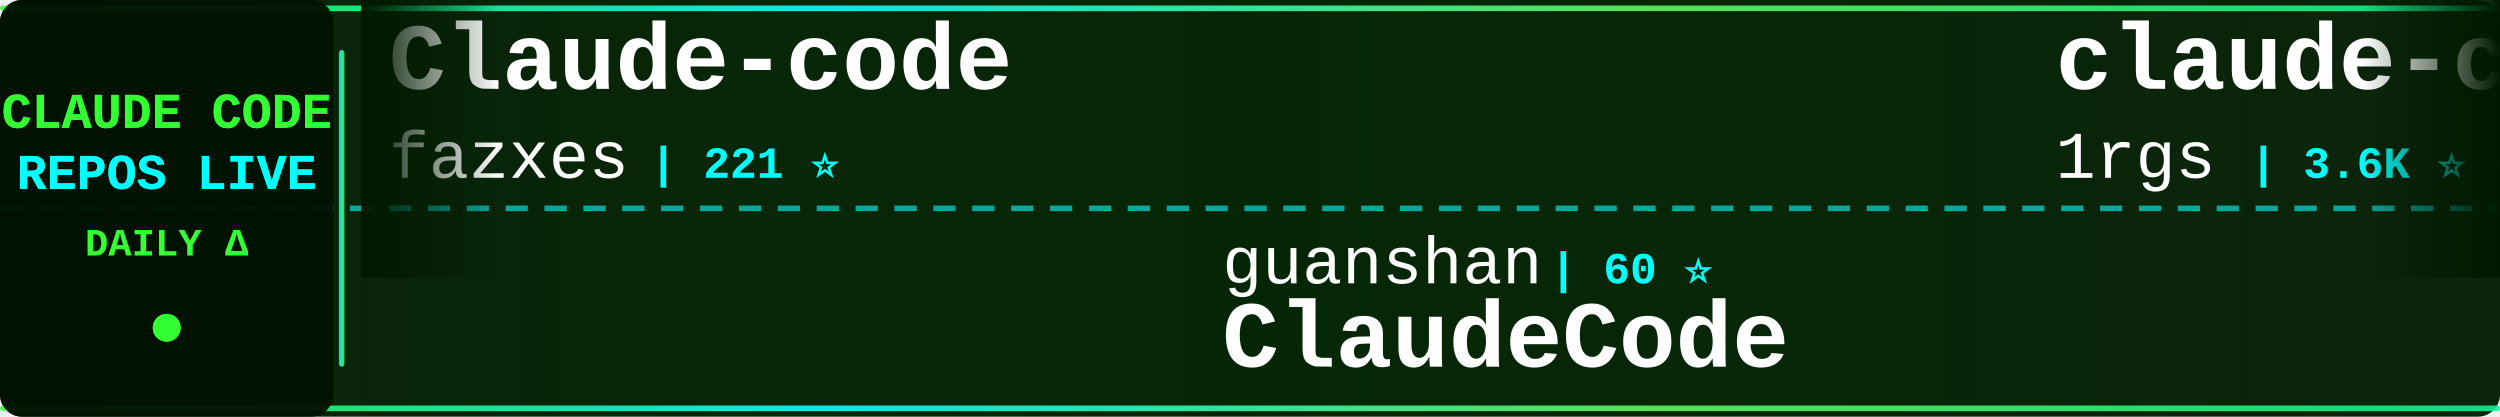
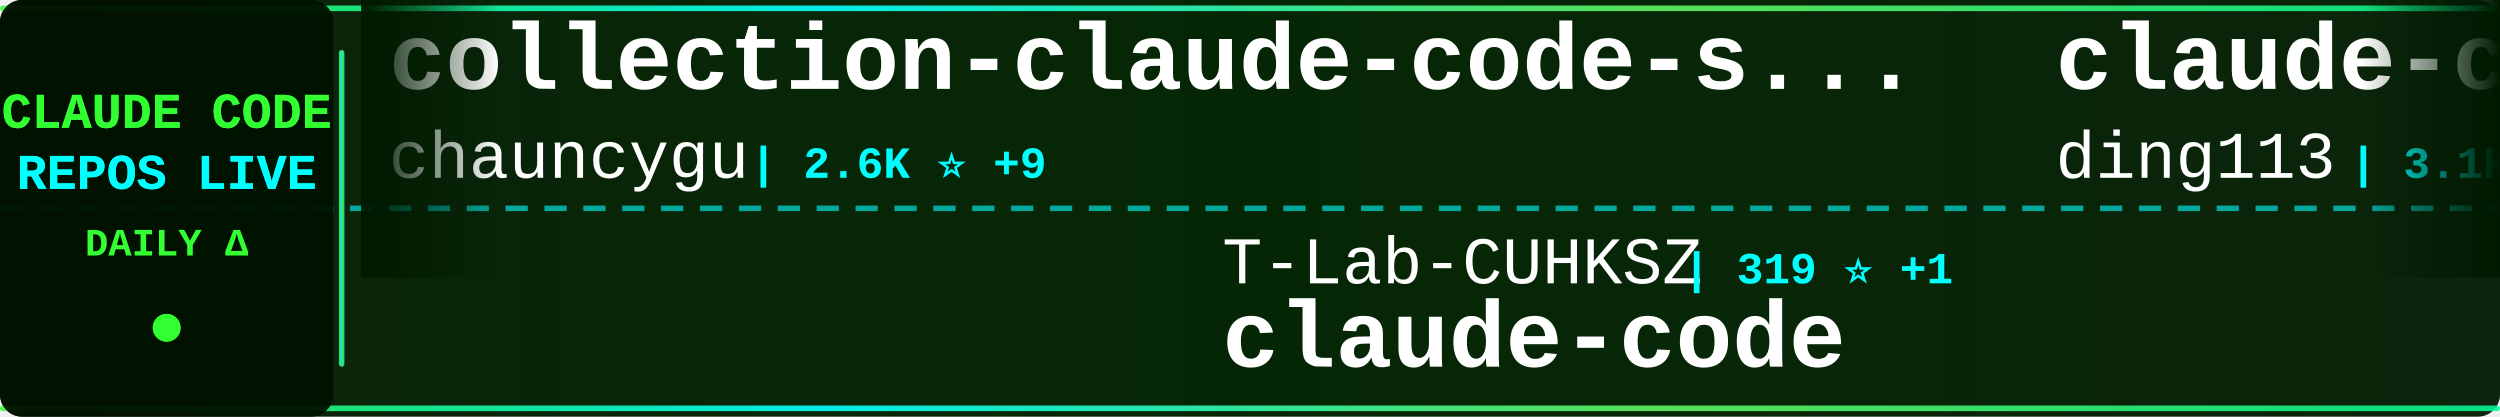
<svg xmlns="http://www.w3.org/2000/svg" width="900" height="150">
  <defs>
    <linearGradient id="tickerBg" x1="0%" y1="0%" x2="100%" y2="0%">
      <stop offset="0%" style="stop-color:#001a00;stop-opacity:0.95" />
      <stop offset="50%" style="stop-color:#002200;stop-opacity:0.98" />
      <stop offset="100%" style="stop-color:#001a00;stop-opacity:0.95" />
    </linearGradient>
    <linearGradient id="borderGrad" x1="0%" y1="0%" x2="100%" y2="0%">
      <stop offset="0%" style="stop-color:#33ff33;stop-opacity:0.85">
        <animate attributeName="stop-opacity" values="0.85;1;0.85" dur="2s" repeatCount="indefinite" />
      </stop>
      <stop offset="33%" style="stop-color:#00ffff;stop-opacity:0.9">
        <animate attributeName="stop-opacity" values="0.9;1;0.9" dur="2.2s" repeatCount="indefinite" />
      </stop>
      <stop offset="66%" style="stop-color:#66ff66;stop-opacity:0.85">
        <animate attributeName="stop-opacity" values="0.85;1;0.85" dur="1.8s" repeatCount="indefinite" />
      </stop>
      <stop offset="100%" style="stop-color:#00ff99;stop-opacity:0.85">
        <animate attributeName="stop-opacity" values="0.85;1;0.85" dur="2s" repeatCount="indefinite" />
      </stop>
    </linearGradient>
    <filter id="textGlow">
      <feGaussianBlur stdDeviation="0.1" result="coloredBlur" />
      <feMerge>
        <feMergeNode in="coloredBlur" />
        <feMergeNode in="SourceGraphic" />
      </feMerge>
    </filter>
    <filter id="metricGlow">
      <feGaussianBlur stdDeviation="0.2" result="coloredBlur" />
      <feMerge>
        <feMergeNode in="coloredBlur" />
        <feMergeNode in="SourceGraphic" />
      </feMerge>
    </filter>
    <linearGradient id="leftFade" x1="0%" y1="0%" x2="100%" y2="0%">
      <stop offset="0%" style="stop-color:#001a00;stop-opacity:1" />
      <stop offset="100%" style="stop-color:#001a00;stop-opacity:0" />
    </linearGradient>
    <linearGradient id="rightFade" x1="0%" y1="0%" x2="100%" y2="0%">
      <stop offset="0%" style="stop-color:#001a00;stop-opacity:0" />
      <stop offset="100%" style="stop-color:#001a00;stop-opacity:1" />
    </linearGradient>
  </defs>
  <rect width="900" height="150" fill="url(#tickerBg)" rx="8" />
  <rect x="0" y="2" width="900" height="2" fill="url(#borderGrad)" rx="1" />
  <rect x="0" y="146" width="900" height="2" fill="url(#borderGrad)" rx="1" />
  <line x1="0" y1="75" x2="900" y2="75" stroke="#00ffff" stroke-width="2" stroke-dasharray="8 6" opacity="0.6" />
  <rect x="0" y="0" width="120" height="150" fill="#001100" opacity="0.95" rx="8" />
  <text x="60" y="46" font-family="'Courier New', monospace" font-size="18" font-weight="bold" fill="#33ff33" text-anchor="middle" filter="url(#textGlow)">
    CLAUDE CODE
  </text>
  <text x="60" y="68" font-family="'Courier New', monospace" font-size="18" font-weight="bold" fill="#00ffff" text-anchor="middle" filter="url(#textGlow)">
    REPOS LIVE
  </text>
  <text x="60" y="92" font-family="'Courier New', monospace" font-size="14" font-weight="bold" fill="#33ff33" text-anchor="middle">
    DAILY Δ
  </text>
  <circle cx="60" cy="118" r="5" fill="#33ff33" filter="url(#metricGlow)">
    <animate attributeName="r" values="4;6;4" dur="1.5s" repeatCount="indefinite" />
    <animate attributeName="opacity" values="0.6;1;0.6" dur="1.5s" repeatCount="indefinite" />
  </circle>
  <rect x="122" y="18" width="2" height="114" fill="url(#borderGrad)" rx="1" />
  <clipPath id="tickerClip">
    <rect x="130" y="0" width="770" height="150" />
  </clipPath>
  <g clip-path="url(#tickerClip)">
    <g id="tickerItems">
      <animateTransform attributeName="transform" attributeType="XML" type="translate" from="0 0" to="-3000 0" dur="54s" repeatCount="indefinite" />
      <g transform="translate(0, 0)">
-         <text x="140" y="32" font-family="'Courier New', monospace" font-size="34" font-weight="bold" fill="#ffffff">Claude-code</text>
-         <text x="140" y="64" font-family="'Courier New', monospace" font-size="24" font-weight="normal" fill="#ffffff" opacity="1.0">fazxes</text>
-         <text x="234" y="64" font-family="'Courier New', monospace" font-size="16" font-weight="bold" fill="#00ffff"> | 221 ⭐</text>
+         <text x="140" y="32" font-family="'Courier New', monospace" font-size="34" font-weight="bold" fill="#ffffff">collection-claude-code-s...</text>
+         <text x="140" y="64" font-family="'Courier New', monospace" font-size="24" font-weight="normal" fill="#ffffff" opacity="1.0">chauncygu</text>
+         <text x="270" y="64" font-family="'Courier New', monospace" font-size="16" font-weight="bold" fill="#00ffff"> | 2.6K ⭐ +9</text>
      </g>
      <g transform="translate(300, 0)">
-         <text x="140" y="102" font-family="'Courier New', monospace" font-size="24" font-weight="normal" fill="#ffffff" opacity="1.0">guanshan</text>
-         <text x="258" y="102" font-family="'Courier New', monospace" font-size="16" font-weight="bold" fill="#00ffff"> | 60 ⭐</text>
-         <text x="140" y="132" font-family="'Courier New', monospace" font-size="34" font-weight="bold" fill="#ffffff">ClaudeCode</text>
+         <text x="140" y="102" font-family="'Courier New', monospace" font-size="24" font-weight="normal" fill="#ffffff" opacity="1.0">T-Lab-CUHKSZ</text>
+         <text x="306" y="102" font-family="'Courier New', monospace" font-size="16" font-weight="bold" fill="#00ffff"> | 319 ⭐ +1</text>
+         <text x="140" y="132" font-family="'Courier New', monospace" font-size="34" font-weight="bold" fill="#ffffff">claude-code</text>
      </g>
      <g transform="translate(600, 0)">
-         <text x="140" y="32" font-family="'Courier New', monospace" font-size="34" font-weight="bold" fill="#ffffff">claude-code-proxy</text>
-         <text x="140" y="64" font-family="'Courier New', monospace" font-size="24" font-weight="normal" fill="#ffffff" opacity="1.0">1rgs</text>
-         <text x="210" y="64" font-family="'Courier New', monospace" font-size="16" font-weight="bold" fill="#00ffff"> | 3.6K ⭐ +2</text>
+         <text x="140" y="32" font-family="'Courier New', monospace" font-size="34" font-weight="bold" fill="#ffffff">claude-code-hub</text>
+         <text x="140" y="64" font-family="'Courier New', monospace" font-size="24" font-weight="normal" fill="#ffffff" opacity="1.0">ding113</text>
+         <text x="246" y="64" font-family="'Courier New', monospace" font-size="16" font-weight="bold" fill="#00ffff"> | 3.1K ⭐ +23</text>
      </g>
      <g transform="translate(900, 0)">
-         <text x="140" y="102" font-family="'Courier New', monospace" font-size="24" font-weight="normal" fill="#ffffff" opacity="1.0">sugyan</text>
-         <text x="234" y="102" font-family="'Courier New', monospace" font-size="16" font-weight="bold" fill="#00ffff"> | 1.1K ⭐ +1</text>
-         <text x="140" y="132" font-family="'Courier New', monospace" font-size="34" font-weight="bold" fill="#ffffff">claude-code-webui</text>
+         <text x="140" y="102" font-family="'Courier New', monospace" font-size="24" font-weight="normal" fill="#ffffff" opacity="1.0">https-deeplearning-ai</text>
+         <text x="414" y="102" font-family="'Courier New', monospace" font-size="16" font-weight="bold" fill="#00ffff"> | 528 ⭐</text>
+         <text x="140" y="132" font-family="'Courier New', monospace" font-size="34" font-weight="bold" fill="#ffffff">sc-claude-code-files</text>
      </g>
      <g transform="translate(1200, 0)">
-         <text x="140" y="32" font-family="'Courier New', monospace" font-size="34" font-weight="bold" fill="#ffffff">Claude-Code</text>
-         <text x="140" y="64" font-family="'Courier New', monospace" font-size="24" font-weight="normal" fill="#ffffff" opacity="1.0">KPR111</text>
-         <text x="234" y="64" font-family="'Courier New', monospace" font-size="16" font-weight="bold" fill="#00ffff"> | 18 ⭐</text>
+         <text x="140" y="32" font-family="'Courier New', monospace" font-size="34" font-weight="bold" fill="#ffffff">Dive-into-Claude-Code</text>
+         <text x="140" y="64" font-family="'Courier New', monospace" font-size="24" font-weight="normal" fill="#ffffff" opacity="1.0">VILA-Lab</text>
+         <text x="258" y="64" font-family="'Courier New', monospace" font-size="16" font-weight="bold" fill="#00ffff"> | 1.7K ⭐ +25</text>
      </g>
      <g transform="translate(1500, 0)">
        <text x="140" y="102" font-family="'Courier New', monospace" font-size="24" font-weight="normal" fill="#ffffff" opacity="1.0">anthropics</text>
-         <text x="282" y="102" font-family="'Courier New', monospace" font-size="16" font-weight="bold" fill="#00ffff"> | 151.4K ⭐ +506</text>
-         <text x="140" y="132" font-family="'Courier New', monospace" font-size="34" font-weight="bold" fill="#ffffff">skills</text>
+         <text x="282" y="102" font-family="'Courier New', monospace" font-size="16" font-weight="bold" fill="#00ffff"> | 132.8K ⭐ +244</text>
+         <text x="140" y="132" font-family="'Courier New', monospace" font-size="34" font-weight="bold" fill="#ffffff">claude-code</text>
      </g>
      <g transform="translate(1800, 0)">
        <text x="140" y="32" font-family="'Courier New', monospace" font-size="34" font-weight="bold" fill="#ffffff">claude-code-action</text>
        <text x="140" y="64" font-family="'Courier New', monospace" font-size="24" font-weight="normal" fill="#ffffff" opacity="1.0">anthropics</text>
-         <text x="282" y="64" font-family="'Courier New', monospace" font-size="16" font-weight="bold" fill="#00ffff"> | 8.0K ⭐ +18</text>
+         <text x="282" y="64" font-family="'Courier New', monospace" font-size="16" font-weight="bold" fill="#00ffff"> | 8.0K ⭐ +22</text>
      </g>
      <g transform="translate(2100, 0)">
-         <text x="140" y="102" font-family="'Courier New', monospace" font-size="24" font-weight="normal" fill="#ffffff" opacity="1.0">codeaashu</text>
-         <text x="270" y="102" font-family="'Courier New', monospace" font-size="16" font-weight="bold" fill="#00ffff"> | 2.9K ⭐ +15</text>
+         <text x="140" y="102" font-family="'Courier New', monospace" font-size="24" font-weight="normal" fill="#ffffff" opacity="1.0">luongnv89</text>
+         <text x="270" y="102" font-family="'Courier New', monospace" font-size="16" font-weight="bold" fill="#00ffff"> | 37.3K ⭐ +111</text>
+         <text x="140" y="132" font-family="'Courier New', monospace" font-size="34" font-weight="bold" fill="#ffffff">claude-howto</text>
+       </g>
+       <g transform="translate(2400, 0)">
+         <text x="140" y="32" font-family="'Courier New', monospace" font-size="34" font-weight="bold" fill="#ffffff">CLIProxyAPI</text>
+         <text x="140" y="64" font-family="'Courier New', monospace" font-size="24" font-weight="normal" fill="#ffffff" opacity="1.0">router-for-me</text>
+         <text x="318" y="64" font-family="'Courier New', monospace" font-size="16" font-weight="bold" fill="#00ffff"> | 37.7K ⭐ +111</text>
+       </g>
+       <g transform="translate(2700, 0)">
+         <text x="140" y="102" font-family="'Courier New', monospace" font-size="24" font-weight="normal" fill="#ffffff" opacity="1.0">luyao618</text>
+         <text x="258" y="102" font-family="'Courier New', monospace" font-size="16" font-weight="bold" fill="#00ffff"> | 1.5K ⭐ +4</text>
+         <text x="140" y="132" font-family="'Courier New', monospace" font-size="34" font-weight="bold" fill="#ffffff">Claude-Code-Source-Study</text>
+       </g>
+       <g transform="translate(3000, 0)">
+         <text x="140" y="32" font-family="'Courier New', monospace" font-size="34" font-weight="bold" fill="#ffffff">collection-claude-code-s...</text>
+         <text x="140" y="64" font-family="'Courier New', monospace" font-size="24" font-weight="normal" fill="#ffffff" opacity="1.0">chauncygu</text>
+         <text x="270" y="64" font-family="'Courier New', monospace" font-size="16" font-weight="bold" fill="#00ffff"> | 2.6K ⭐ +9</text>
+       </g>
+       <g transform="translate(3300, 0)">
+         <text x="140" y="102" font-family="'Courier New', monospace" font-size="24" font-weight="normal" fill="#ffffff" opacity="1.0">T-Lab-CUHKSZ</text>
+         <text x="306" y="102" font-family="'Courier New', monospace" font-size="16" font-weight="bold" fill="#00ffff"> | 319 ⭐ +1</text>
        <text x="140" y="132" font-family="'Courier New', monospace" font-size="34" font-weight="bold" fill="#ffffff">claude-code</text>
      </g>
-       <g transform="translate(2400, 0)">
-         <text x="140" y="32" font-family="'Courier New', monospace" font-size="34" font-weight="bold" fill="#ffffff">claude-code-telegram</text>
-         <text x="140" y="64" font-family="'Courier New', monospace" font-size="24" font-weight="normal" fill="#ffffff" opacity="1.0">RichardAtCT</text>
-         <text x="294" y="64" font-family="'Courier New', monospace" font-size="16" font-weight="bold" fill="#00ffff"> | 2.7K ⭐ +2</text>
-       </g>
-       <g transform="translate(2700, 0)">
-         <text x="140" y="102" font-family="'Courier New', monospace" font-size="24" font-weight="normal" fill="#ffffff" opacity="1.0">carlvellotti</text>
-         <text x="306" y="102" font-family="'Courier New', monospace" font-size="16" font-weight="bold" fill="#00ffff"> | 2.1K ⭐ +1</text>
-         <text x="140" y="132" font-family="'Courier New', monospace" font-size="34" font-weight="bold" fill="#ffffff">claude-code-pm-course</text>
-       </g>
-       <g transform="translate(3000, 0)">
-         <text x="140" y="32" font-family="'Courier New', monospace" font-size="34" font-weight="bold" fill="#ffffff">Claude-code</text>
-         <text x="140" y="64" font-family="'Courier New', monospace" font-size="24" font-weight="normal" fill="#ffffff" opacity="1.0">fazxes</text>
-         <text x="234" y="64" font-family="'Courier New', monospace" font-size="16" font-weight="bold" fill="#00ffff"> | 221 ⭐</text>
-       </g>
-       <g transform="translate(3300, 0)">
-         <text x="140" y="102" font-family="'Courier New', monospace" font-size="24" font-weight="normal" fill="#ffffff" opacity="1.0">guanshan</text>
-         <text x="258" y="102" font-family="'Courier New', monospace" font-size="16" font-weight="bold" fill="#00ffff"> | 60 ⭐</text>
-         <text x="140" y="132" font-family="'Courier New', monospace" font-size="34" font-weight="bold" fill="#ffffff">ClaudeCode</text>
-       </g>
      <g transform="translate(3600, 0)">
-         <text x="140" y="32" font-family="'Courier New', monospace" font-size="34" font-weight="bold" fill="#ffffff">claude-code-proxy</text>
-         <text x="140" y="64" font-family="'Courier New', monospace" font-size="24" font-weight="normal" fill="#ffffff" opacity="1.0">1rgs</text>
-         <text x="210" y="64" font-family="'Courier New', monospace" font-size="16" font-weight="bold" fill="#00ffff"> | 3.6K ⭐ +2</text>
+         <text x="140" y="32" font-family="'Courier New', monospace" font-size="34" font-weight="bold" fill="#ffffff">claude-code-hub</text>
+         <text x="140" y="64" font-family="'Courier New', monospace" font-size="24" font-weight="normal" fill="#ffffff" opacity="1.0">ding113</text>
+         <text x="246" y="64" font-family="'Courier New', monospace" font-size="16" font-weight="bold" fill="#00ffff"> | 3.1K ⭐ +23</text>
      </g>
      <g transform="translate(3900, 0)">
-         <text x="140" y="102" font-family="'Courier New', monospace" font-size="24" font-weight="normal" fill="#ffffff" opacity="1.0">sugyan</text>
-         <text x="234" y="102" font-family="'Courier New', monospace" font-size="16" font-weight="bold" fill="#00ffff"> | 1.1K ⭐ +1</text>
-         <text x="140" y="132" font-family="'Courier New', monospace" font-size="34" font-weight="bold" fill="#ffffff">claude-code-webui</text>
+         <text x="140" y="102" font-family="'Courier New', monospace" font-size="24" font-weight="normal" fill="#ffffff" opacity="1.0">https-deeplearning-ai</text>
+         <text x="414" y="102" font-family="'Courier New', monospace" font-size="16" font-weight="bold" fill="#00ffff"> | 528 ⭐</text>
+         <text x="140" y="132" font-family="'Courier New', monospace" font-size="34" font-weight="bold" fill="#ffffff">sc-claude-code-files</text>
      </g>
    </g>
  </g>
  <rect x="130" y="0" width="50" height="100" fill="url(#leftFade)" />
  <rect x="850" y="0" width="50" height="100" fill="url(#rightFade)" />
</svg>
